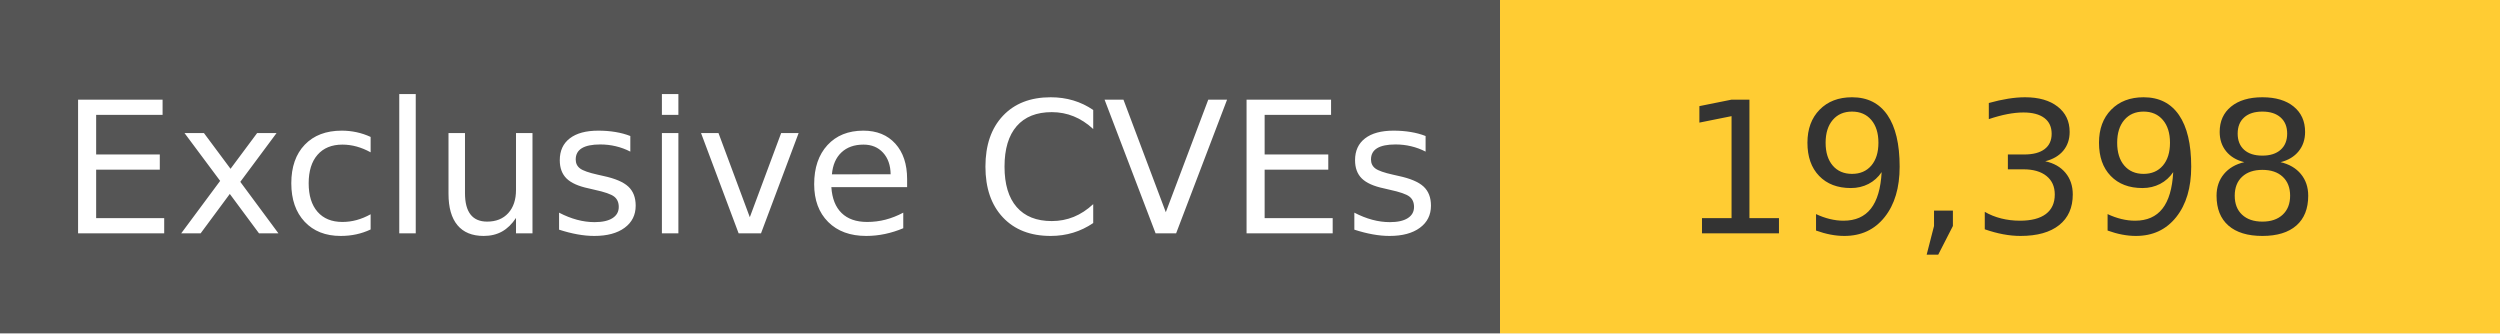
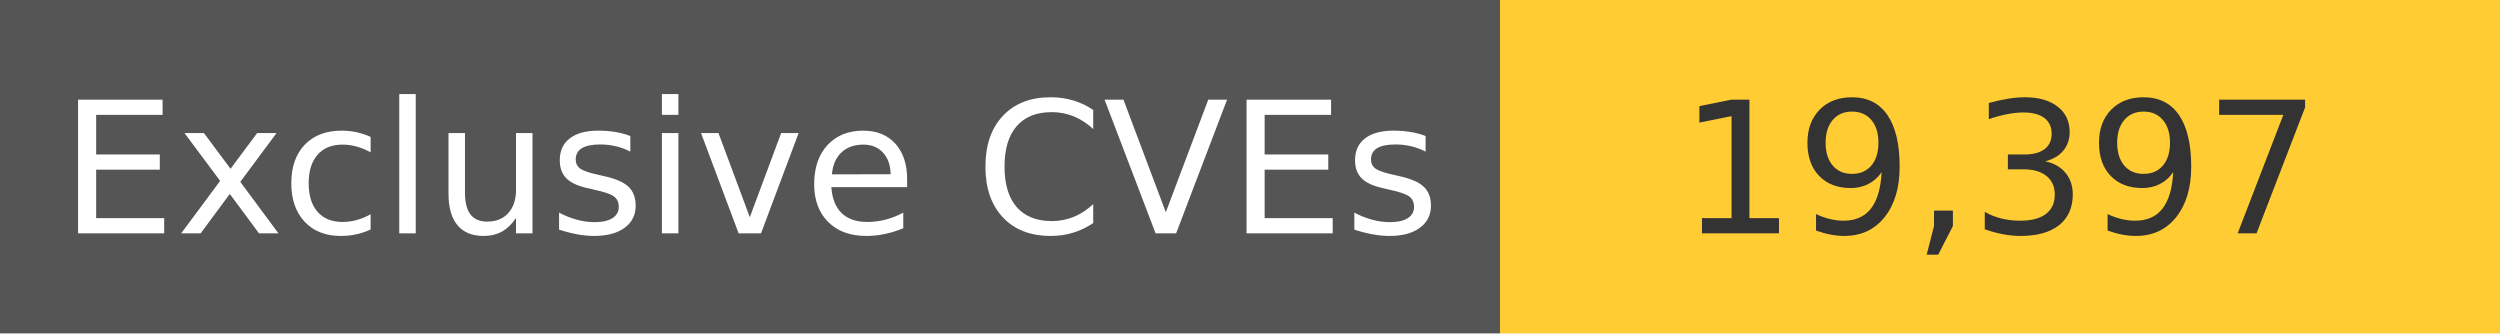
<svg xmlns="http://www.w3.org/2000/svg" width="150" height="20" role="img">
  <linearGradient id="s" x2="0" y2="100%">
    <stop offset="0" stop-color="#bbb" stop-opacity=".1" />
    <stop offset="1" stop-opacity=".1" />
  </linearGradient>
  <g>
    <rect width="90" height="20" fill="#555" />
    <rect x="90" width="267" height="20" fill="#ffcc33" />
  </g>
  <g fill="#fff" text-anchor="middle" font-family="Verdana,Geneva,DejaVu Sans,sans-serif" text-rendering="geometricPrecision" font-size="110">
    <text x="450" y="140" transform="scale(.1)" fill="#fff">
            Exclusive CVEs
        </text>
    <text x="1200" y="140" transform="scale(.1)" fill="#333">
-             19,398
+             19,397
        </text>
  </g>
</svg>
